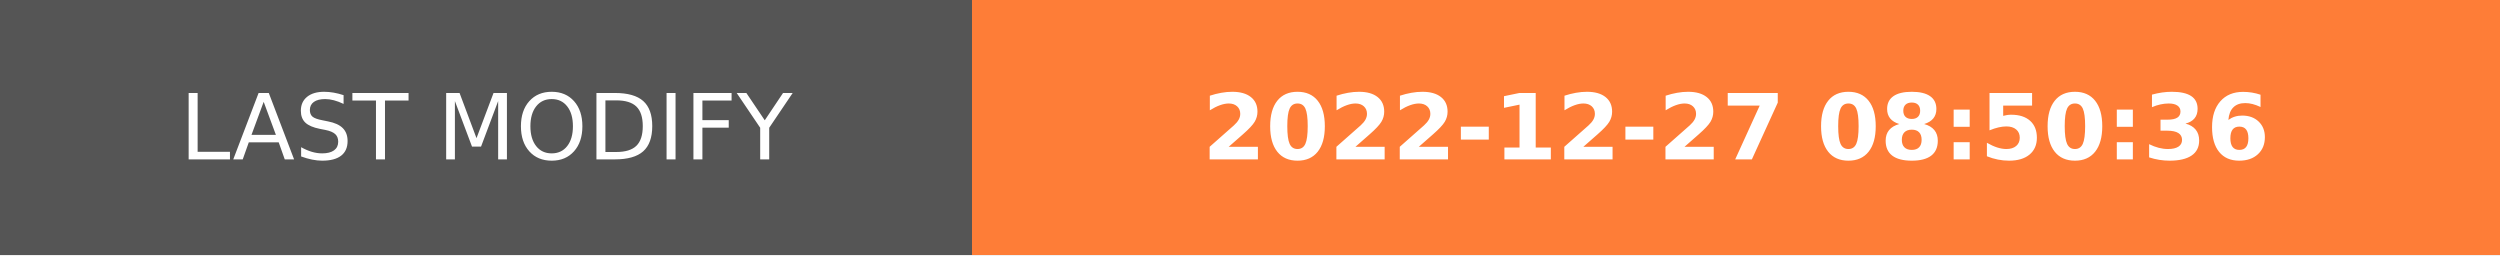
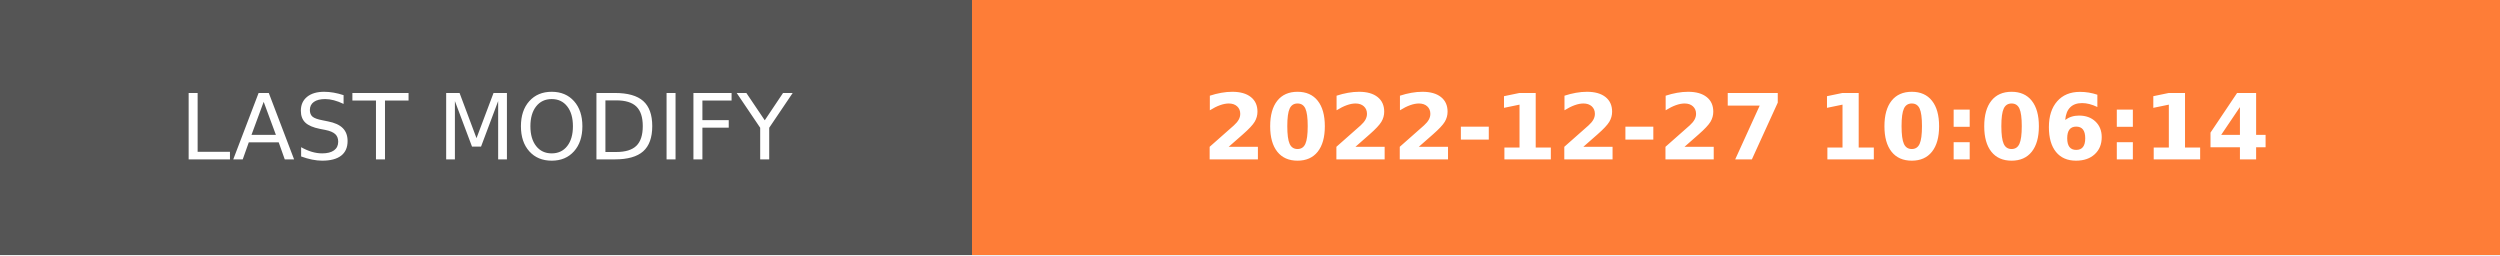
- <svg xmlns="http://www.w3.org/2000/svg" width="274.5" height="28" role="img" aria-label="LAST MODIFY: 2022-12-27 08:50:36">
+ <svg xmlns="http://www.w3.org/2000/svg" width="274.5" height="28" role="img" aria-label="LAST MODIFY: 2022-12-27 10:06:14">
  <g shape-rendering="crispEdges">
    <rect width="106.75" height="28" fill="#555" />
    <rect x="106.75" width="167.75" height="28" fill="#fe7d37" />
  </g>
  <g fill="#fff" text-anchor="middle" font-family="Verdana,Geneva,DejaVu Sans,sans-serif" text-rendering="geometricPrecision" font-size="100">
    <text transform="scale(.1)" x="533.75" y="175" textLength="827.5" fill="#fff">LAST MODIFY</text>
-     <text transform="scale(.1)" x="1906.25" y="175" textLength="1437.5" fill="#fff" font-weight="bold">2022-12-27 08:50:36</text>
+     <text transform="scale(.1)" x="1906.25" y="175" textLength="1437.5" fill="#fff" font-weight="bold">2022-12-27 10:06:14</text>
  </g>
</svg>
